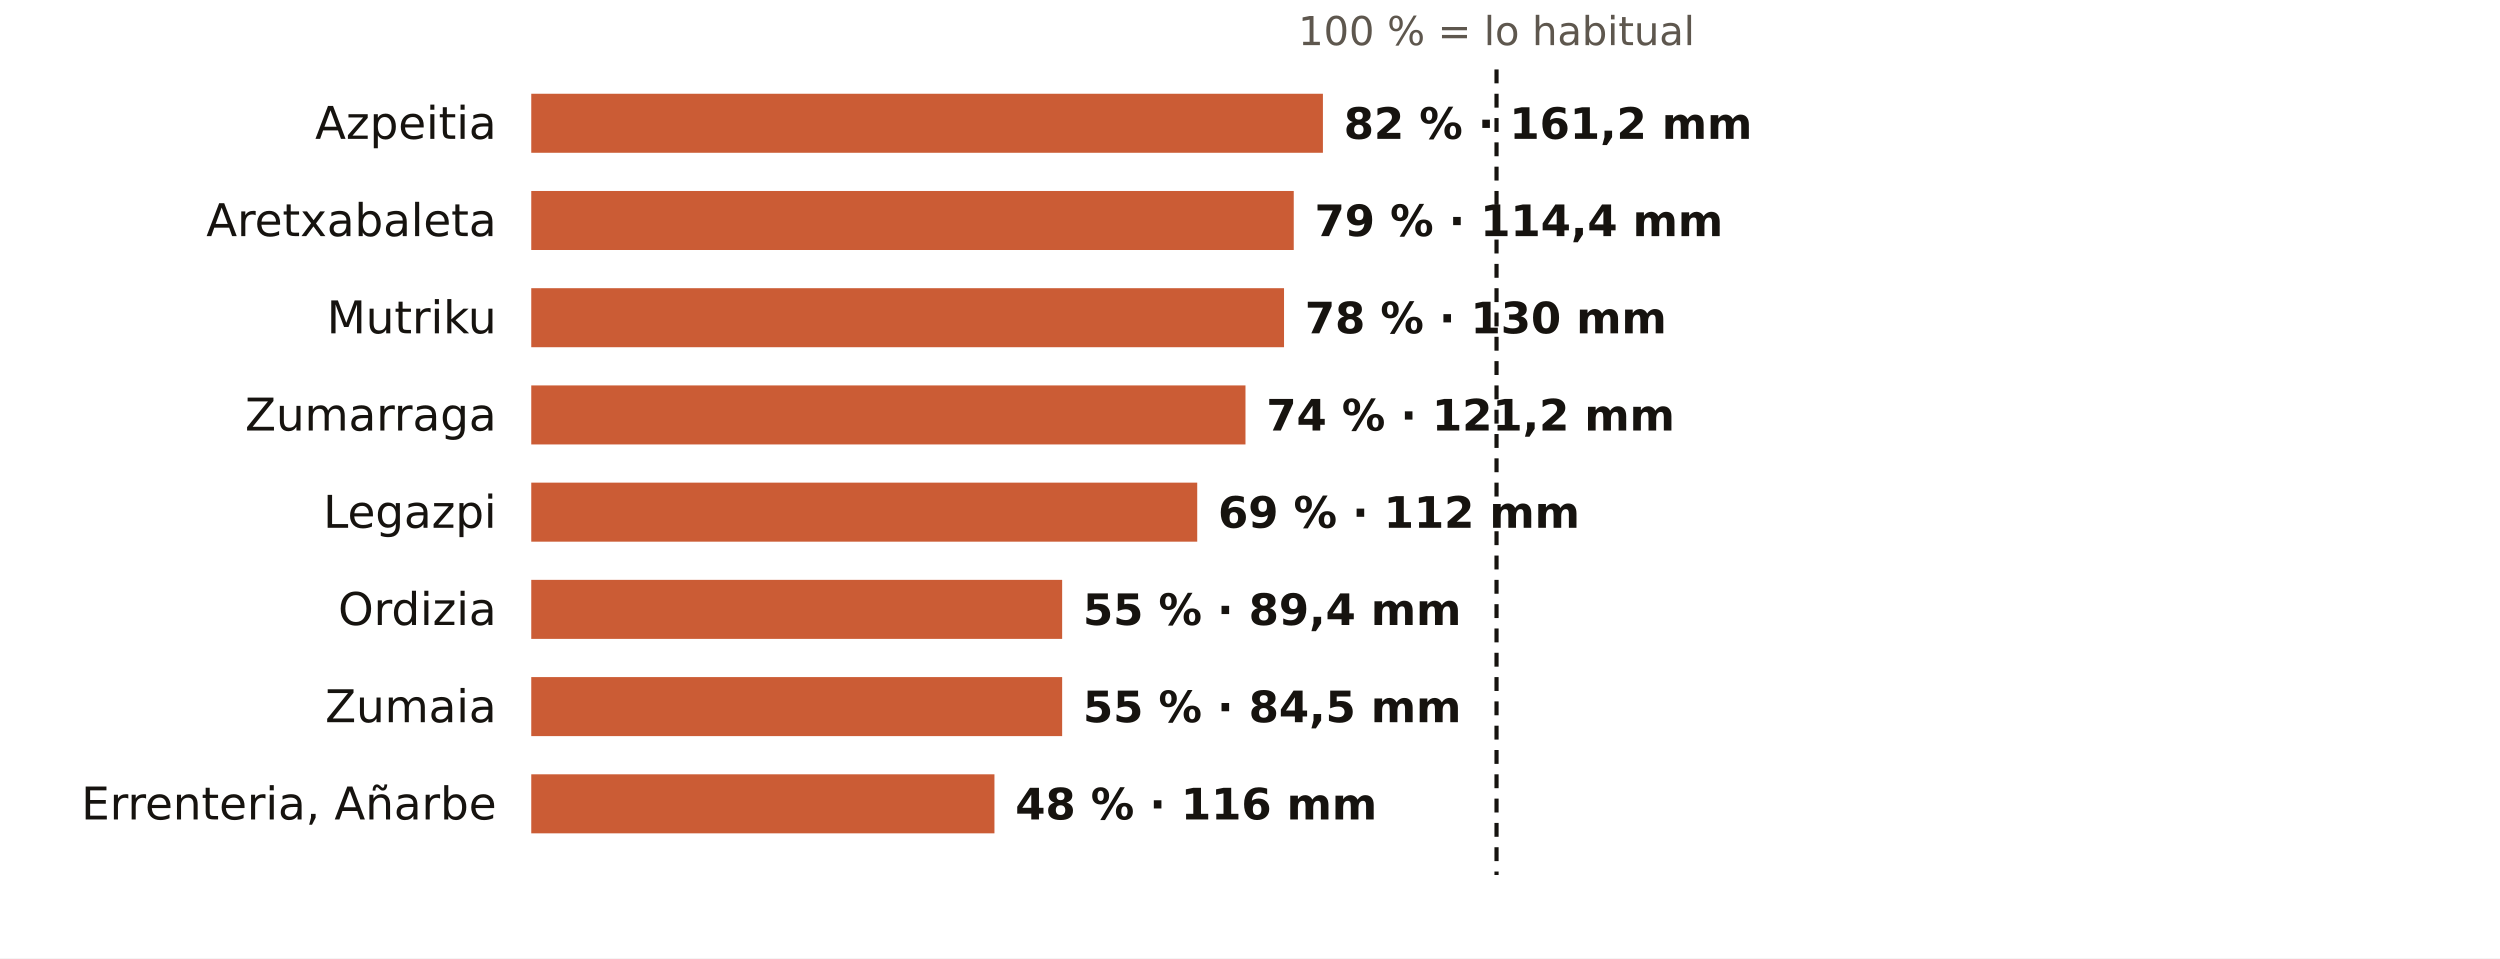
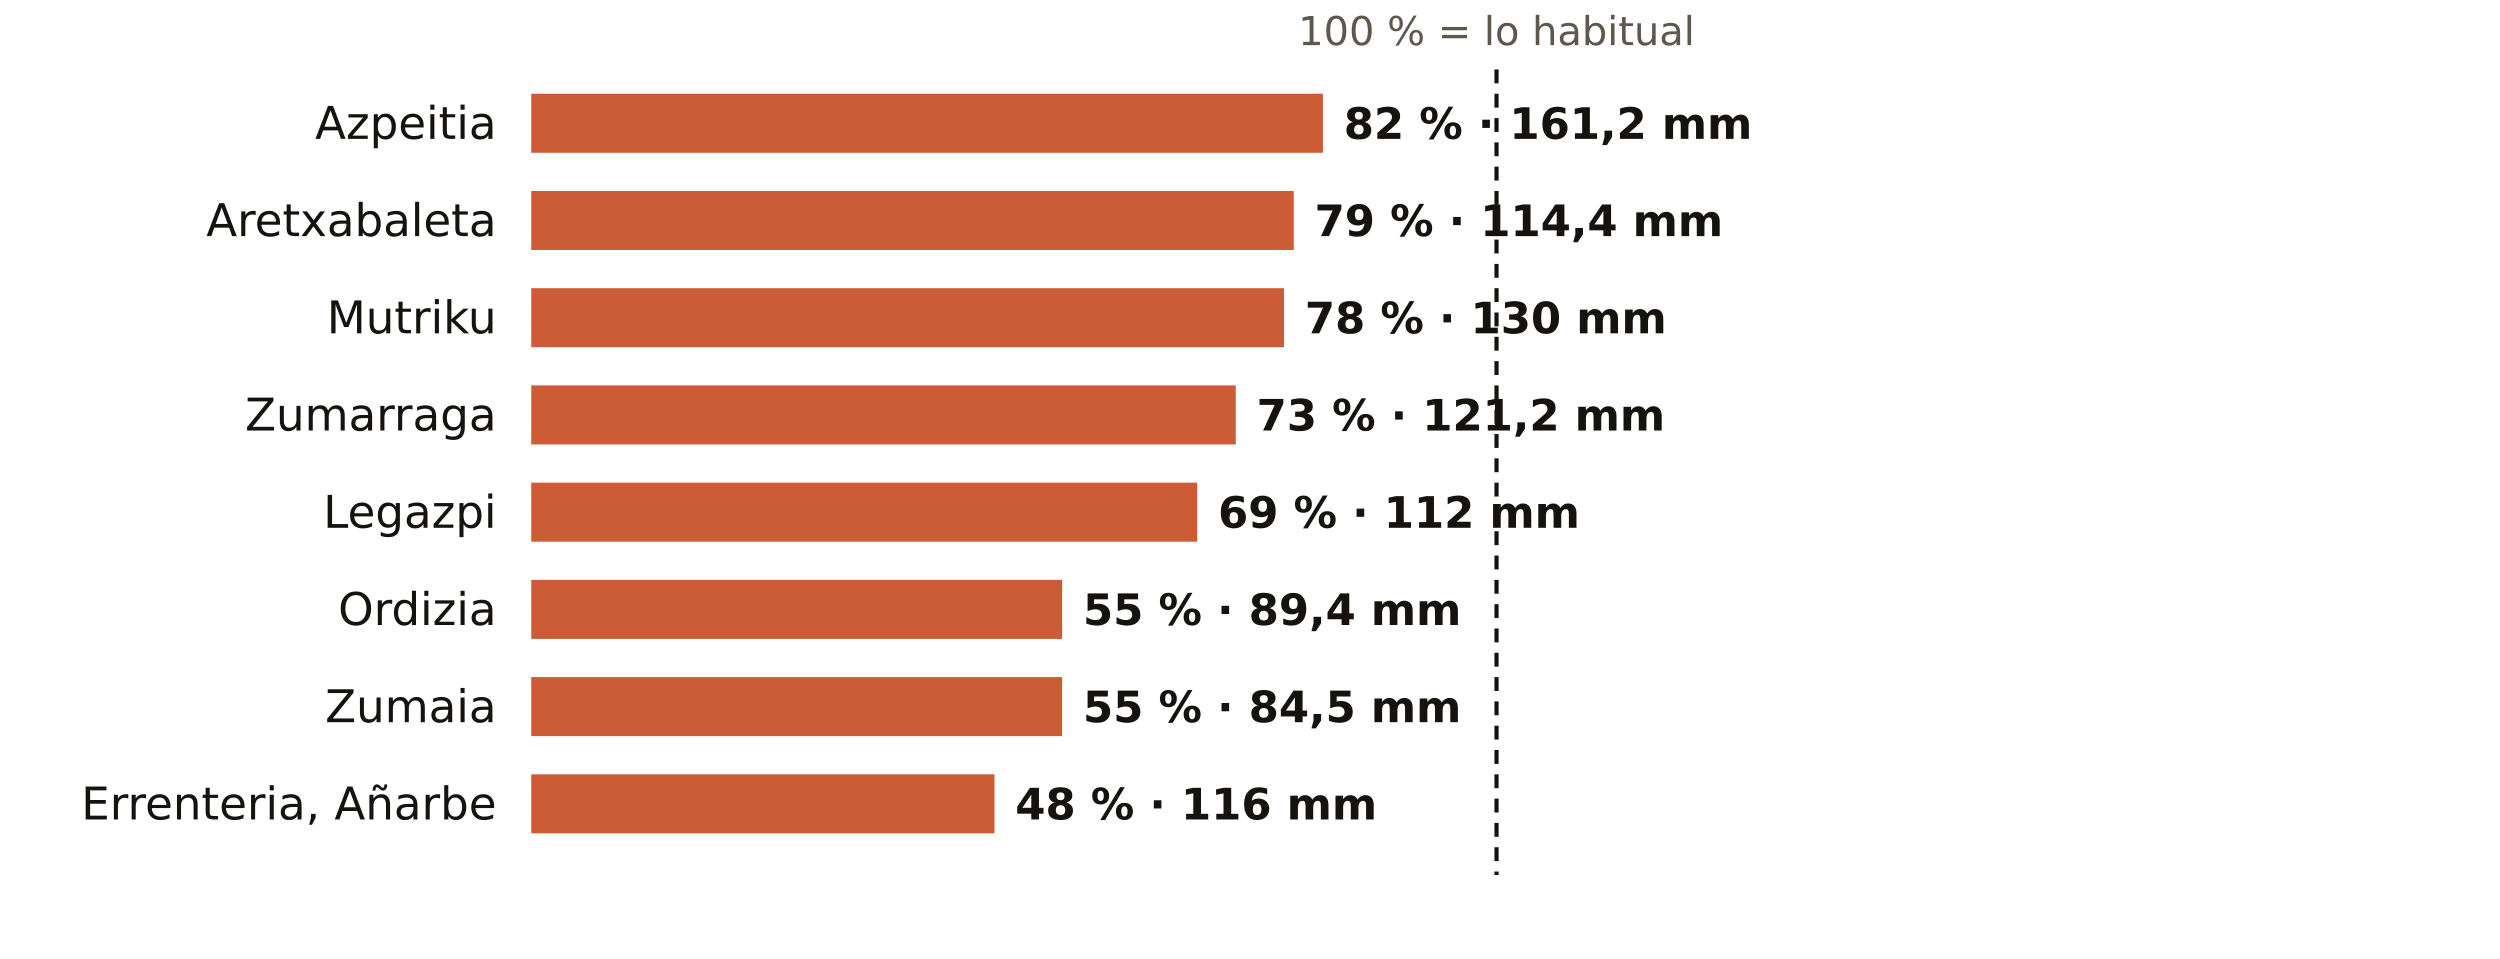
<svg xmlns="http://www.w3.org/2000/svg" viewBox="0 0 720 276" width="720" height="276" role="img" aria-label="El otoño en los pluviómetros de AEMET de Gipuzkoa: % de lo habitual">
  <rect width="720" height="276" fill="#FFFFFF" />
  <text x="431.0" y="13.0" font-size="11.5" fill="#5E574E" text-anchor="middle" font-weight="400" font-family="Public Sans, DejaVu Sans, Arial, sans-serif">100 % = lo habitual</text>
  <text x="143.0" y="40.0" font-size="13" fill="#16130F" text-anchor="end" font-weight="500" font-family="Public Sans, DejaVu Sans, Arial, sans-serif">Azpeitia</text>
  <rect x="153" y="27" width="228.0" height="17" fill="#C4461A" opacity="0.88" />
  <text x="387.0" y="40.0" font-size="12.5" fill="#16130F" text-anchor="start" font-weight="600" font-family="Public Sans, DejaVu Sans, Arial, sans-serif">82 % · 161,2 mm</text>
  <text x="143.0" y="68.0" font-size="13" fill="#16130F" text-anchor="end" font-weight="500" font-family="Public Sans, DejaVu Sans, Arial, sans-serif">Aretxabaleta</text>
  <rect x="153" y="55" width="219.6" height="17" fill="#C4461A" opacity="0.88" />
  <text x="378.6" y="68.0" font-size="12.5" fill="#16130F" text-anchor="start" font-weight="600" font-family="Public Sans, DejaVu Sans, Arial, sans-serif">79 % · 114,4 mm</text>
  <text x="143.0" y="96.0" font-size="13" fill="#16130F" text-anchor="end" font-weight="500" font-family="Public Sans, DejaVu Sans, Arial, sans-serif">Mutriku</text>
  <rect x="153" y="83" width="216.8" height="17" fill="#C4461A" opacity="0.88" />
  <text x="375.8" y="96.0" font-size="12.5" fill="#16130F" text-anchor="start" font-weight="600" font-family="Public Sans, DejaVu Sans, Arial, sans-serif">78 % · 130 mm</text>
  <text x="143.0" y="124.0" font-size="13" fill="#16130F" text-anchor="end" font-weight="500" font-family="Public Sans, DejaVu Sans, Arial, sans-serif">Zumarraga</text>
-   <rect x="153" y="111" width="205.7" height="17" fill="#C4461A" opacity="0.88" />
-   <text x="364.7" y="124.0" font-size="12.5" fill="#16130F" text-anchor="start" font-weight="600" font-family="Public Sans, DejaVu Sans, Arial, sans-serif">74 % · 121,2 mm</text>
+   <rect x="153" y="111" width="202.9" height="17" fill="#C4461A" opacity="0.88" />
+   <text x="361.9" y="124.0" font-size="12.5" fill="#16130F" text-anchor="start" font-weight="600" font-family="Public Sans, DejaVu Sans, Arial, sans-serif">73 % · 121,2 mm</text>
  <text x="143.0" y="152.0" font-size="13" fill="#16130F" text-anchor="end" font-weight="500" font-family="Public Sans, DejaVu Sans, Arial, sans-serif">Legazpi</text>
  <rect x="153" y="139" width="191.8" height="17" fill="#C4461A" opacity="0.88" />
  <text x="350.8" y="152.0" font-size="12.5" fill="#16130F" text-anchor="start" font-weight="600" font-family="Public Sans, DejaVu Sans, Arial, sans-serif">69 % · 112 mm</text>
  <text x="143.0" y="180.0" font-size="13" fill="#16130F" text-anchor="end" font-weight="500" font-family="Public Sans, DejaVu Sans, Arial, sans-serif">Ordizia</text>
  <rect x="153" y="167" width="152.9" height="17" fill="#C4461A" opacity="0.88" />
  <text x="311.9" y="180.0" font-size="12.5" fill="#16130F" text-anchor="start" font-weight="600" font-family="Public Sans, DejaVu Sans, Arial, sans-serif">55 % · 89,4 mm</text>
  <text x="143.0" y="208.0" font-size="13" fill="#16130F" text-anchor="end" font-weight="500" font-family="Public Sans, DejaVu Sans, Arial, sans-serif">Zumaia</text>
  <rect x="153" y="195" width="152.9" height="17" fill="#C4461A" opacity="0.88" />
  <text x="311.9" y="208.0" font-size="12.5" fill="#16130F" text-anchor="start" font-weight="600" font-family="Public Sans, DejaVu Sans, Arial, sans-serif">55 % · 84,5 mm</text>
  <text x="143.0" y="236.0" font-size="13" fill="#16130F" text-anchor="end" font-weight="500" font-family="Public Sans, DejaVu Sans, Arial, sans-serif">Errenteria, Añarbe</text>
  <rect x="153" y="223" width="133.4" height="17" fill="#C4461A" opacity="0.88" />
  <text x="292.4" y="236.0" font-size="12.5" fill="#16130F" text-anchor="start" font-weight="600" font-family="Public Sans, DejaVu Sans, Arial, sans-serif">48 % · 116 mm</text>
  <line x1="431.0" x2="431.0" y1="20" y2="252" stroke="#16130F" stroke-width="1.2" stroke-dasharray="4 3" />
</svg>
